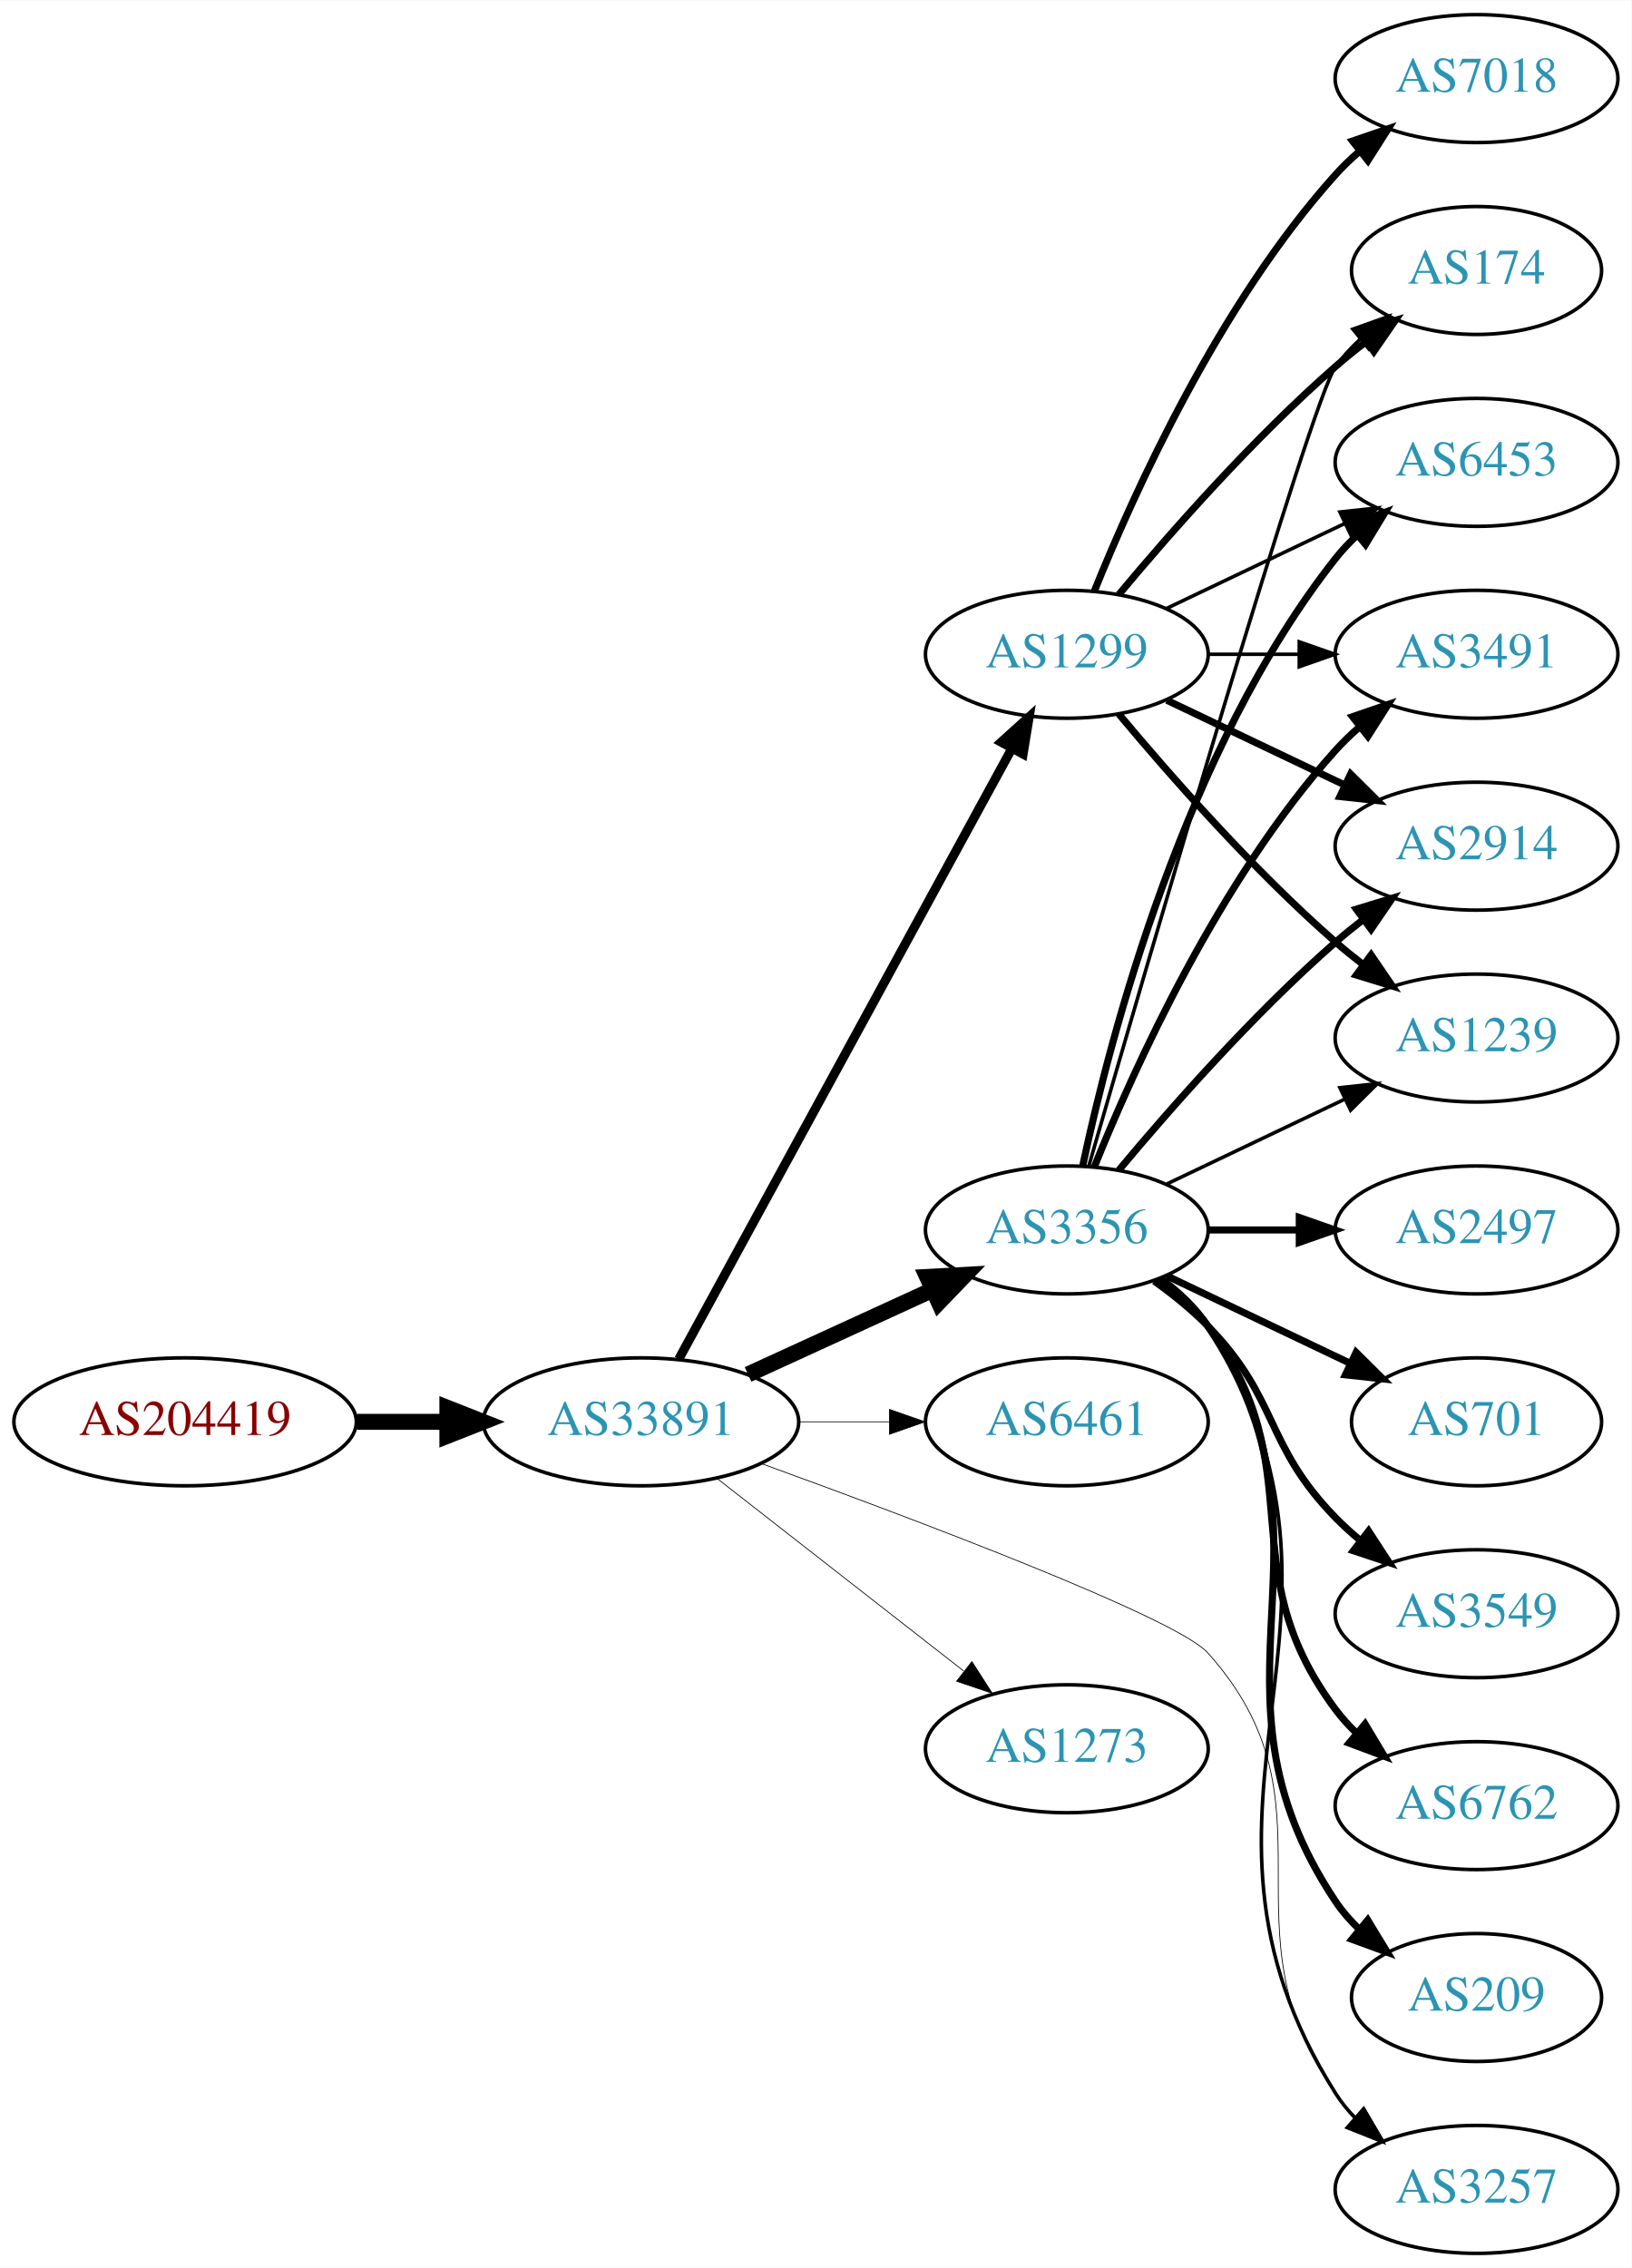
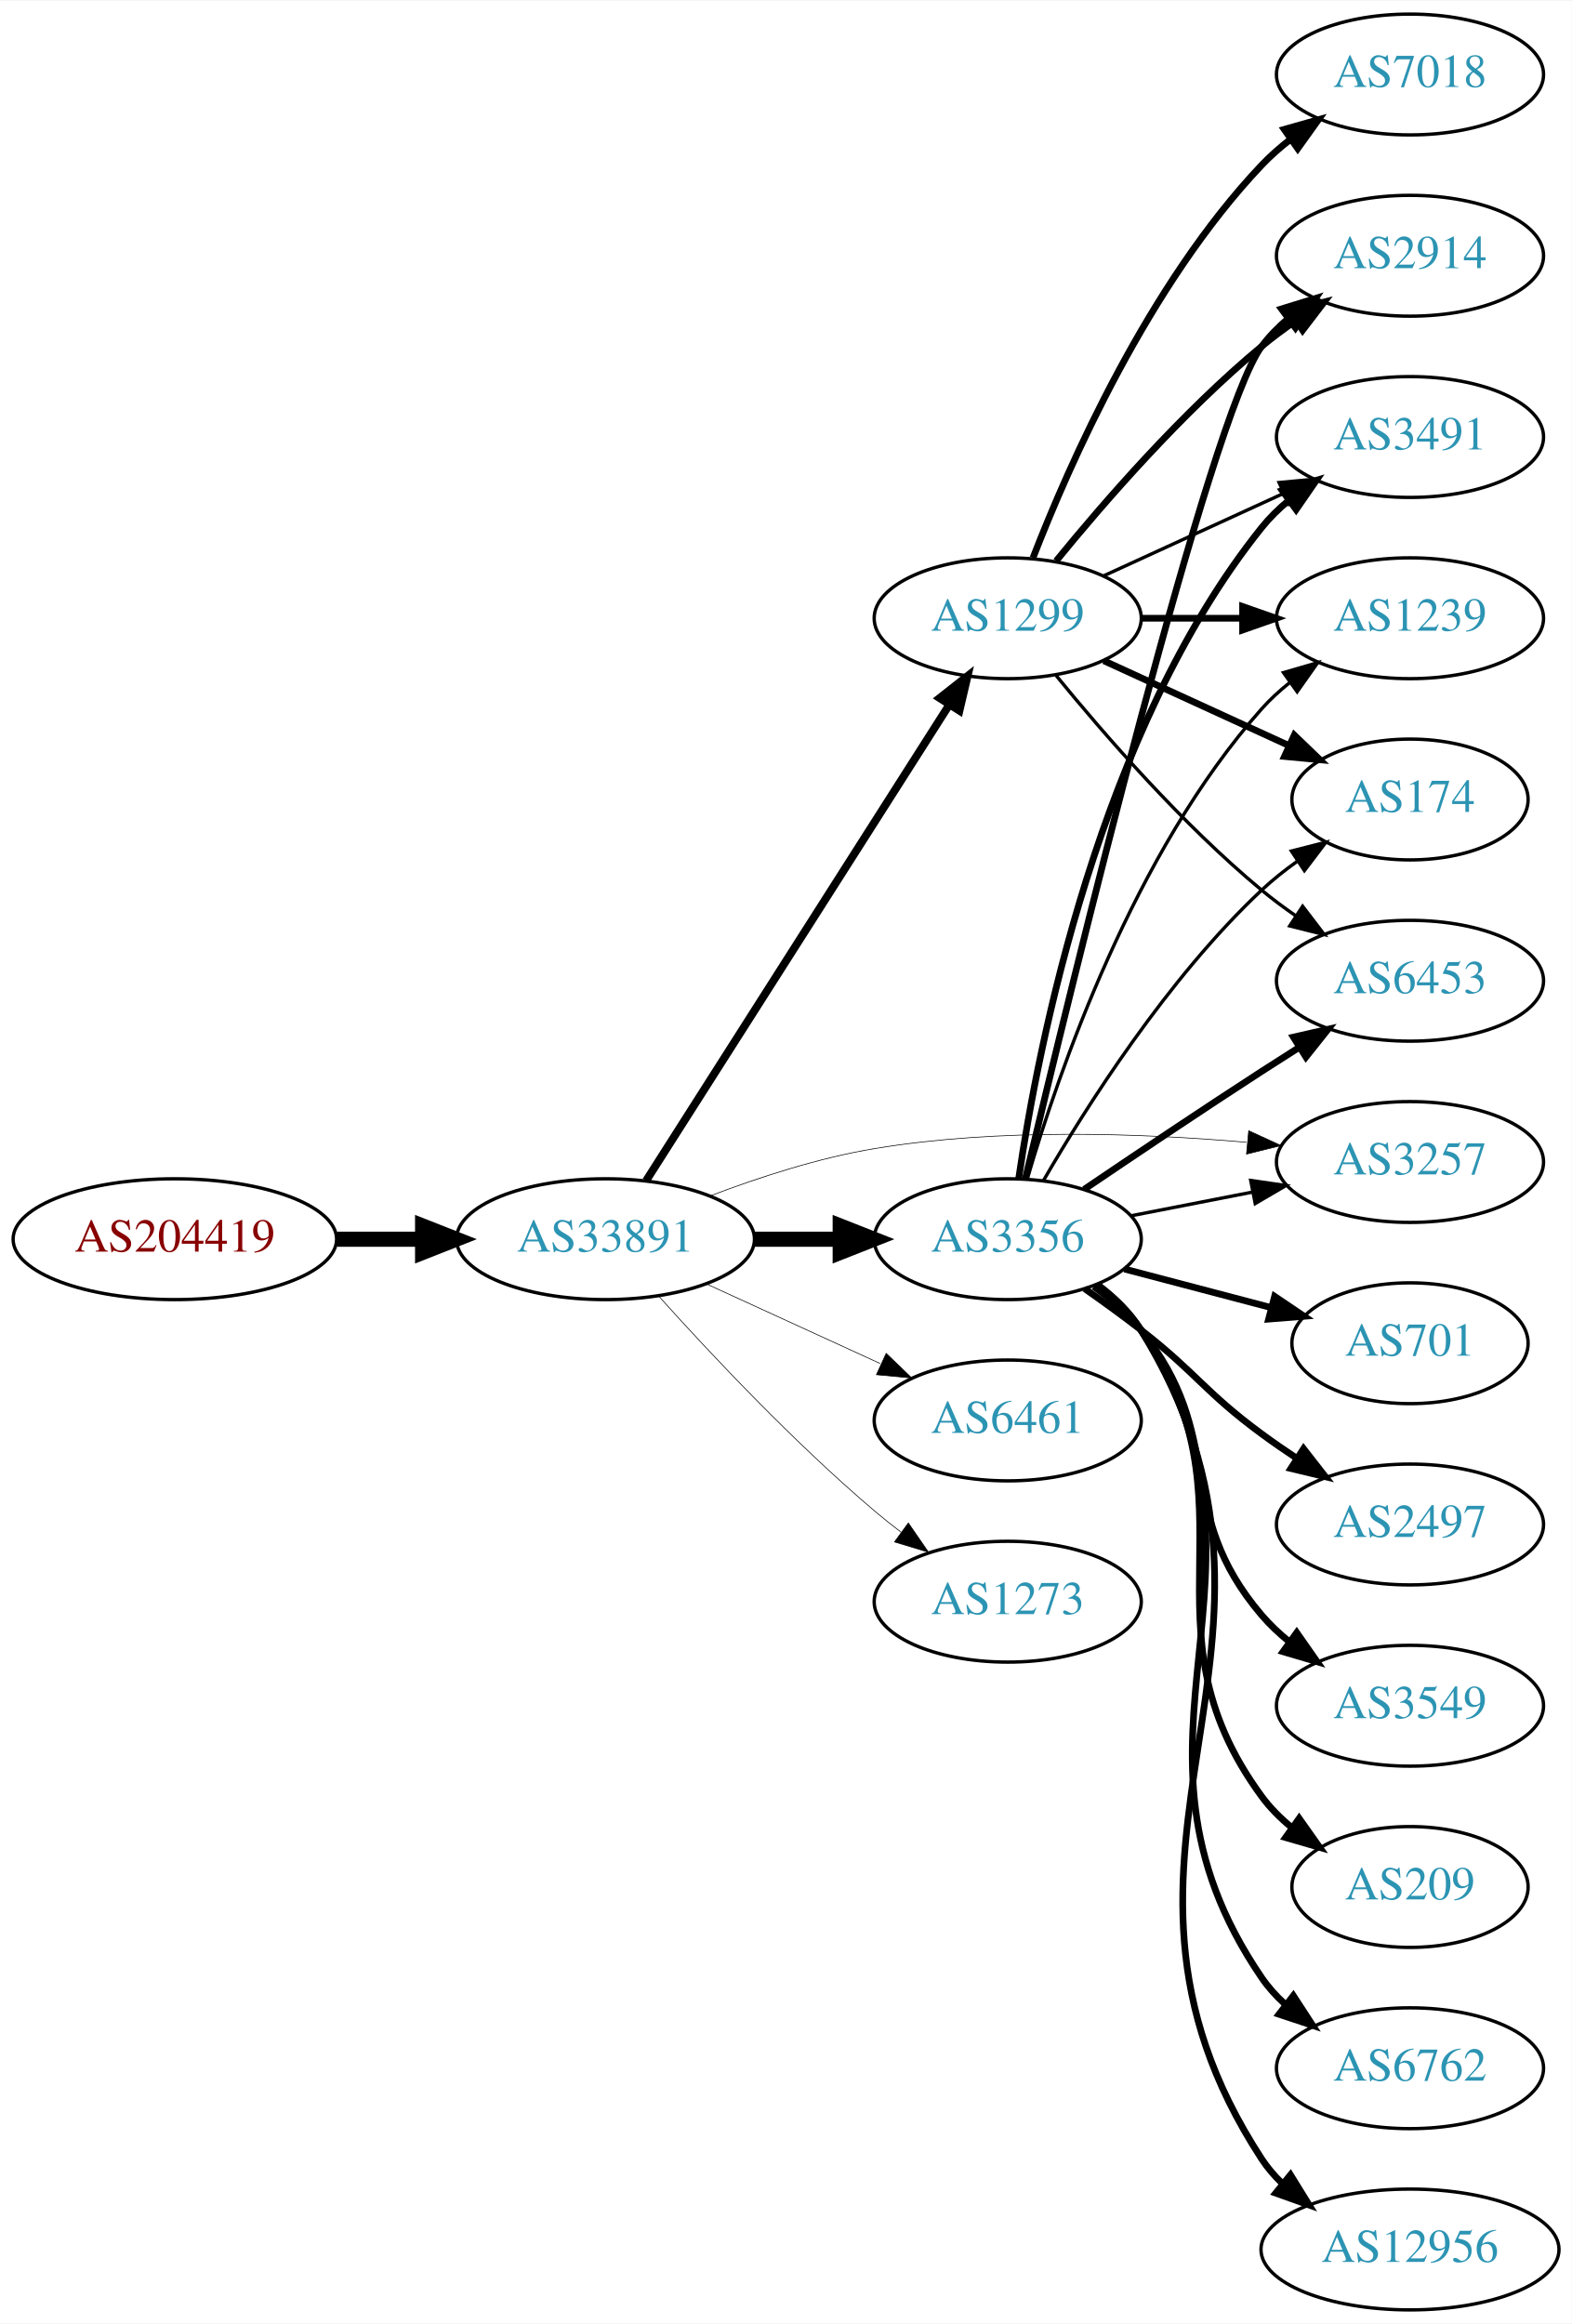
- <svg xmlns="http://www.w3.org/2000/svg" xmlns:xlink="http://www.w3.org/1999/xlink" width="459pt" height="638pt" viewBox="0.00 0.00 459.17 638.00">
-   <g id="graph0" class="graph" transform="scale(1 1) rotate(0) translate(4 634)">
-     <polygon fill="white" stroke="none" points="-4,4 -4,-634 455.17,-634 455.17,4 -4,4" />
+ <svg xmlns="http://www.w3.org/2000/svg" xmlns:xlink="http://www.w3.org/1999/xlink" width="468pt" height="692pt" viewBox="0.00 0.00 468.27 692.00">
+   <g id="graph0" class="graph" transform="scale(1 1) rotate(0) translate(4 688)">
+     <polygon fill="white" stroke="none" points="-4,4 -4,-688 464.269,-688 464.269,4 -4,4" />
    <g id="node1" class="node">
      <g id="a_node1">
        <a xlink:href="/asn/204419" xlink:title="AS204419 ~ ITNS GmbH [AT]">
-           <ellipse fill="#ffffff" stroke="black" cx="48.096" cy="-234" rx="48.192" ry="18" />
-           <text text-anchor="middle" x="48.096" y="-230.3" font-family="Times,serif" font-size="14.00" fill="#880000">AS204419</text>
+           <ellipse fill="#ffffff" stroke="black" cx="48.096" cy="-319" rx="48.192" ry="18" />
+           <text text-anchor="middle" x="48.096" y="-315.3" font-family="Times,serif" font-size="14.00" fill="#880000">AS204419</text>
        </a>
      </g>
    </g>
    <g id="node2" class="node">
      <g id="a_node2">
        <a xlink:href="/asn/33891" xlink:title="AS33891 ~ CORE-BACKBONE GMBH GLOBAL NETWORK [DE]">
-           <ellipse fill="#ffffff" stroke="black" cx="176.388" cy="-234" rx="44.393" ry="18" />
-           <text text-anchor="middle" x="176.388" y="-230.3" font-family="Times,serif" font-size="14.00" fill="#2c94b3">AS33891</text>
+           <ellipse fill="#ffffff" stroke="black" cx="176.388" cy="-319" rx="44.393" ry="18" />
+           <text text-anchor="middle" x="176.388" y="-315.3" font-family="Times,serif" font-size="14.00" fill="#2c94b3">AS33891</text>
        </a>
      </g>
    </g>
    <g id="edge1" class="edge">
-       <path fill="none" stroke="black" stroke-width="4.5" d="M96.481,-234C104.742,-234 113.386,-234 121.799,-234" />
-       <polygon fill="black" stroke="black" stroke-width="4.5" points="121.904,-237.938 131.904,-234 121.904,-230.063 121.904,-237.938" />
+       <path fill="none" stroke="black" stroke-width="4.5" d="M96.481,-319C104.742,-319 113.386,-319 121.799,-319" />
+       <polygon fill="black" stroke="black" stroke-width="4.5" points="121.904,-322.938 131.904,-319 121.904,-315.063 121.904,-322.938" />
    </g>
    <g id="node3" class="node">
      <g id="a_node3">
        <a xlink:href="/asn/1299" xlink:title="AS1299 ~ Telia Carrier [EU]">
-           <ellipse fill="#ffffff" stroke="black" cx="296.23" cy="-450" rx="39.794" ry="18" />
-           <text text-anchor="middle" x="296.23" y="-446.3" font-family="Times,serif" font-size="14.00" fill="#2c94b3">AS1299</text>
+           <ellipse fill="#ffffff" stroke="black" cx="296.23" cy="-504" rx="39.794" ry="18" />
+           <text text-anchor="middle" x="296.23" y="-500.3" font-family="Times,serif" font-size="14.00" fill="#2c94b3">AS1299</text>
        </a>
      </g>
    </g>
    <g id="edge2" class="edge">
-       <path fill="none" stroke="black" stroke-width="2.571" d="M187.031,-251.676C207.713,-289.584 256.425,-378.873 280.805,-423.559" />
-       <polygon fill="black" stroke="black" stroke-width="2.571" points="277.757,-425.28 285.619,-432.383 283.902,-421.928 277.757,-425.28" />
+       <path fill="none" stroke="black" stroke-width="2.348" d="M188.474,-336.404C209.32,-369.13 254.447,-439.976 278.821,-478.239" />
+       <polygon fill="black" stroke="black" stroke-width="2.348" points="275.935,-480.223 284.259,-486.777 281.839,-476.462 275.935,-480.223" />
    </g>
    <g id="node4" class="node">
      <g id="a_node4">
        <a xlink:href="/asn/3356" xlink:title="AS3356 ~ Level 3 Parent, LLC [US]">
-           <ellipse fill="#ffffff" stroke="black" cx="296.23" cy="-288" rx="39.794" ry="18" />
-           <text text-anchor="middle" x="296.23" y="-284.3" font-family="Times,serif" font-size="14.00" fill="#2c94b3">AS3356</text>
+           <ellipse fill="#ffffff" stroke="black" cx="296.23" cy="-319" rx="39.794" ry="18" />
+           <text text-anchor="middle" x="296.23" y="-315.3" font-family="Times,serif" font-size="14.00" fill="#2c94b3">AS3356</text>
        </a>
      </g>
    </g>
    <g id="edge3" class="edge">
-       <path fill="none" stroke="black" stroke-width="4.5" d="M206.517,-247.348C222.128,-254.502 241.526,-263.391 258.198,-271.03" />
-       <polygon fill="black" stroke="black" stroke-width="4.5" points="256.919,-274.775 267.65,-275.362 260.199,-267.616 256.919,-274.775" />
+       <path fill="none" stroke="black" stroke-width="4.5" d="M220.599,-319C228.911,-319 237.674,-319 246.156,-319" />
+       <polygon fill="black" stroke="black" stroke-width="4.5" points="246.315,-322.938 256.315,-319 246.315,-315.063 246.315,-322.938" />
    </g>
    <g id="node5" class="node">
      <g id="a_node5">
-         <a xlink:href="/asn/6461" xlink:title="AS6461 ~ ZAYO-6461 [US]">
-           <ellipse fill="#ffffff" stroke="black" cx="296.23" cy="-234" rx="39.794" ry="18" />
-           <text text-anchor="middle" x="296.23" y="-230.3" font-family="Times,serif" font-size="14.00" fill="#2c94b3">AS6461</text>
+         <a xlink:href="/asn/3257" xlink:title="AS3257 ~ GTT [DE]">
+           <ellipse fill="#ffffff" stroke="black" cx="416.073" cy="-342" rx="39.794" ry="18" />
+           <text text-anchor="middle" x="416.073" y="-338.3" font-family="Times,serif" font-size="14.00" fill="#2c94b3">AS3257</text>
        </a>
      </g>
    </g>
    <g id="edge4" class="edge">
-       <path fill="none" stroke="black" stroke-width="0.214" d="M220.599,-234C228.911,-234 237.674,-234 246.156,-234" />
-       <polygon fill="black" stroke="black" stroke-width="0.214" points="246.315,-237.5 256.315,-234 246.315,-230.5 246.315,-237.5" />
+       <path fill="none" stroke="black" stroke-width="0.196" d="M207.623,-331.92C222.141,-337.442 239.96,-343.244 256.584,-346 293.421,-352.107 335.725,-350.618 367.356,-347.869" />
+       <polygon fill="black" stroke="black" stroke-width="0.196" points="368.023,-351.321 377.65,-346.897 367.366,-344.352 368.023,-351.321" />
    </g>
    <g id="node6" class="node">
      <g id="a_node6">
-         <a xlink:href="/asn/3257" xlink:title="AS3257 ~ GTT [DE]">
-           <ellipse fill="#ffffff" stroke="black" cx="411.523" cy="-18" rx="39.794" ry="18" />
-           <text text-anchor="middle" x="411.523" y="-14.3" font-family="Times,serif" font-size="14.00" fill="#2c94b3">AS3257</text>
+         <a xlink:href="/asn/6461" xlink:title="AS6461 ~ ZAYO-6461 [US]">
+           <ellipse fill="#ffffff" stroke="black" cx="296.23" cy="-265" rx="39.794" ry="18" />
+           <text text-anchor="middle" x="296.23" y="-261.3" font-family="Times,serif" font-size="14.00" fill="#2c94b3">AS6461</text>
        </a>
      </g>
    </g>
    <g id="edge5" class="edge">
-       <path fill="none" stroke="black" stroke-width="0.214" d="M210.098,-222.316C253.863,-206.423 327.031,-178.843 335.877,-169 374.235,-126.316 338.45,-91.647 371.877,-45 373.575,-42.63 375.549,-40.397 377.689,-38.308" />
-       <polygon fill="black" stroke="black" stroke-width="0.214" points="380.052,-40.894 385.446,-31.775 375.543,-35.54 380.052,-40.894" />
+       <path fill="none" stroke="black" stroke-width="0.196" d="M206.517,-305.652C222.128,-298.498 241.526,-289.609 258.198,-281.97" />
+       <polygon fill="black" stroke="black" stroke-width="0.196" points="260.017,-284.986 267.65,-277.638 257.101,-278.622 260.017,-284.986" />
    </g>
    <g id="node7" class="node">
      <g id="a_node7">
        <a xlink:href="/asn/1273" xlink:title="AS1273 ~ Vodafone Group PLC [EU]">
-           <ellipse fill="#ffffff" stroke="black" cx="296.23" cy="-142" rx="39.794" ry="18" />
-           <text text-anchor="middle" x="296.23" y="-138.3" font-family="Times,serif" font-size="14.00" fill="#2c94b3">AS1273</text>
+           <ellipse fill="#ffffff" stroke="black" cx="296.23" cy="-211" rx="39.794" ry="18" />
+           <text text-anchor="middle" x="296.23" y="-207.3" font-family="Times,serif" font-size="14.00" fill="#2c94b3">AS1273</text>
        </a>
      </g>
    </g>
    <g id="edge6" class="edge">
-       <path fill="none" stroke="black" stroke-width="0.214" d="M197.645,-218.185C216.817,-203.218 245.765,-180.617 267.158,-163.916" />
-       <polygon fill="black" stroke="black" stroke-width="0.214" points="269.508,-166.522 275.237,-157.609 265.2,-161.004 269.508,-166.522" />
+       <path fill="none" stroke="black" stroke-width="0.196" d="M192.32,-301.956C207.646,-284.903 232.582,-258.35 256.584,-238 259.081,-235.883 261.741,-233.768 264.453,-231.707" />
+       <polygon fill="black" stroke="black" stroke-width="0.196" points="266.619,-234.459 272.629,-225.734 262.489,-228.806 266.619,-234.459" />
    </g>
    <g id="node8" class="node">
      <g id="a_node8">
-         <a xlink:href="/asn/3491" xlink:title="AS3491 ~ PCCW Global, Inc. [US]">
-           <ellipse fill="#ffffff" stroke="black" cx="411.523" cy="-450" rx="39.794" ry="18" />
-           <text text-anchor="middle" x="411.523" y="-446.3" font-family="Times,serif" font-size="14.00" fill="#2c94b3">AS3491</text>
+         <a xlink:href="/asn/2914" xlink:title="AS2914 ~ NTT America, Inc. [US]">
+           <ellipse fill="#ffffff" stroke="black" cx="416.073" cy="-612" rx="39.794" ry="18" />
+           <text text-anchor="middle" x="416.073" y="-608.3" font-family="Times,serif" font-size="14.00" fill="#2c94b3">AS2914</text>
        </a>
      </g>
    </g>
    <g id="edge7" class="edge">
-       <path fill="none" stroke="black" d="M335.902,-450C344.105,-450 352.869,-450 361.401,-450" />
-       <polygon fill="black" stroke="black" points="361.641,-453.5 371.641,-450 361.641,-446.5 361.641,-453.5" />
+       <path fill="none" stroke="black" stroke-width="2" d="M310.649,-521.065C324.764,-538.375 348.178,-565.345 371.877,-585 375.093,-587.668 378.594,-590.27 382.164,-592.741" />
+       <polygon fill="black" stroke="black" stroke-width="2" points="380.242,-595.666 390.52,-598.236 384.088,-589.817 380.242,-595.666" />
    </g>
    <g id="node9" class="node">
      <g id="a_node9">
-         <a xlink:href="/asn/2914" xlink:title="AS2914 ~ NTT America, Inc. [US]">
-           <ellipse fill="#ffffff" stroke="black" cx="411.523" cy="-396" rx="39.794" ry="18" />
-           <text text-anchor="middle" x="411.523" y="-392.3" font-family="Times,serif" font-size="14.00" fill="#2c94b3">AS2914</text>
+         <a xlink:href="/asn/3491" xlink:title="AS3491 ~ PCCW Global, Inc. [US]">
+           <ellipse fill="#ffffff" stroke="black" cx="416.073" cy="-558" rx="39.794" ry="18" />
+           <text text-anchor="middle" x="416.073" y="-554.3" font-family="Times,serif" font-size="14.00" fill="#2c94b3">AS3491</text>
        </a>
      </g>
    </g>
    <g id="edge8" class="edge">
-       <path fill="none" stroke="black" stroke-width="2" d="M324.367,-437.066C339.361,-429.919 358.182,-420.948 374.405,-413.215" />
-       <polygon fill="black" stroke="black" stroke-width="2" points="376.087,-416.291 383.608,-408.829 373.075,-409.972 376.087,-416.291" />
+       <path fill="none" stroke="black" d="M324.859,-516.661C340.816,-523.973 361.087,-533.261 378.369,-541.181" />
+       <polygon fill="black" stroke="black" points="377.068,-544.435 387.617,-545.419 379.984,-538.071 377.068,-544.435" />
    </g>
    <g id="node10" class="node">
      <g id="a_node10">
        <a xlink:href="/asn/1239" xlink:title="AS1239 ~ Sprint [US]">
-           <ellipse fill="#ffffff" stroke="black" cx="411.523" cy="-342" rx="39.794" ry="18" />
-           <text text-anchor="middle" x="411.523" y="-338.3" font-family="Times,serif" font-size="14.00" fill="#2c94b3">AS1239</text>
+           <ellipse fill="#ffffff" stroke="black" cx="416.073" cy="-504" rx="39.794" ry="18" />
+           <text text-anchor="middle" x="416.073" y="-500.3" font-family="Times,serif" font-size="14.00" fill="#2c94b3">AS1239</text>
        </a>
      </g>
    </g>
    <g id="edge9" class="edge">
-       <path fill="none" stroke="black" stroke-width="2" d="M310.86,-433.183C325.143,-416.071 348.689,-389.255 371.877,-369 374.342,-366.846 376.981,-364.706 379.678,-362.628" />
-       <polygon fill="black" stroke="black" stroke-width="2" points="381.851,-365.375 387.832,-356.63 377.703,-359.736 381.851,-365.375" />
+       <path fill="none" stroke="black" stroke-width="2" d="M336.143,-504C345.696,-504 356.046,-504 366.008,-504" />
+       <polygon fill="black" stroke="black" stroke-width="2" points="366.201,-507.5 376.201,-504 366.201,-500.5 366.201,-507.5" />
    </g>
    <g id="node11" class="node">
      <g id="a_node11">
-         <a xlink:href="/asn/7018" xlink:title="AS7018 ~ AT&amp;T Services, Inc. [US]">
-           <ellipse fill="#ffffff" stroke="black" cx="411.523" cy="-612" rx="39.794" ry="18" />
-           <text text-anchor="middle" x="411.523" y="-608.3" font-family="Times,serif" font-size="14.00" fill="#2c94b3">AS7018</text>
+         <a xlink:href="/asn/174" xlink:title="AS174 ~ Cogent Communications [US]">
+           <ellipse fill="#ffffff" stroke="black" cx="416.073" cy="-450" rx="35.194" ry="18" />
+           <text text-anchor="middle" x="416.073" y="-446.3" font-family="Times,serif" font-size="14.00" fill="#2c94b3">AS174</text>
        </a>
      </g>
    </g>
    <g id="edge10" class="edge">
-       <path fill="none" stroke="black" stroke-width="2" d="M303.978,-467.787C315.029,-495.243 339.082,-548.578 371.877,-585 373.879,-587.224 376.098,-589.363 378.43,-591.397" />
-       <polygon fill="black" stroke="black" stroke-width="2" points="376.628,-594.433 386.649,-597.873 380.961,-588.935 376.628,-594.433" />
+       <path fill="none" stroke="black" stroke-width="2" d="M324.859,-491.339C341.275,-483.817 362.257,-474.202 379.854,-466.139" />
+       <polygon fill="black" stroke="black" stroke-width="2" points="381.598,-469.189 389.231,-461.842 378.682,-462.826 381.598,-469.189" />
    </g>
    <g id="node12" class="node">
      <g id="a_node12">
-         <a xlink:href="/asn/174" xlink:title="AS174 ~ Cogent Communications [US]">
-           <ellipse fill="#ffffff" stroke="black" cx="411.523" cy="-558" rx="35.194" ry="18" />
-           <text text-anchor="middle" x="411.523" y="-554.3" font-family="Times,serif" font-size="14.00" fill="#2c94b3">AS174</text>
+         <a xlink:href="/asn/6453" xlink:title="AS6453 ~ TATA COMMUNICATIONS (AMERICA) INC [US]">
+           <ellipse fill="#ffffff" stroke="black" cx="416.073" cy="-396" rx="39.794" ry="18" />
+           <text text-anchor="middle" x="416.073" y="-392.3" font-family="Times,serif" font-size="14.00" fill="#2c94b3">AS6453</text>
        </a>
      </g>
    </g>
    <g id="edge11" class="edge">
-       <path fill="none" stroke="black" stroke-width="2" d="M310.86,-466.817C325.143,-483.929 348.689,-510.745 371.877,-531 374.546,-533.332 377.419,-535.648 380.35,-537.886" />
-       <polygon fill="black" stroke="black" stroke-width="2" points="378.5,-540.87 388.641,-543.939 382.627,-535.216 378.5,-540.87" />
+       <path fill="none" stroke="black" d="M310.649,-486.935C324.764,-469.625 348.178,-442.655 371.877,-423 375.093,-420.332 378.594,-417.73 382.164,-415.259" />
+       <polygon fill="black" stroke="black" points="384.088,-418.183 390.52,-409.764 380.242,-412.334 384.088,-418.183" />
    </g>
    <g id="node13" class="node">
      <g id="a_node13">
-         <a xlink:href="/asn/6453" xlink:title="AS6453 ~ TATA COMMUNICATIONS (AMERICA) INC [US]">
-           <ellipse fill="#ffffff" stroke="black" cx="411.523" cy="-504" rx="39.794" ry="18" />
-           <text text-anchor="middle" x="411.523" y="-500.3" font-family="Times,serif" font-size="14.00" fill="#2c94b3">AS6453</text>
+         <a xlink:href="/asn/7018" xlink:title="AS7018 ~ AT&amp;T Services, Inc. [US]">
+           <ellipse fill="#ffffff" stroke="black" cx="416.073" cy="-666" rx="39.794" ry="18" />
+           <text text-anchor="middle" x="416.073" y="-662.3" font-family="Times,serif" font-size="14.00" fill="#2c94b3">AS7018</text>
        </a>
      </g>
    </g>
    <g id="edge12" class="edge">
-       <path fill="none" stroke="black" d="M324.367,-462.934C339.361,-470.081 358.182,-479.052 374.405,-486.785" />
-       <polygon fill="black" stroke="black" points="373.075,-490.028 383.608,-491.171 376.087,-483.709 373.075,-490.028" />
+       <path fill="none" stroke="black" stroke-width="2" d="M303.753,-521.994C314.504,-549.728 338.161,-603.429 371.877,-639 374.462,-641.728 377.38,-644.294 380.448,-646.677" />
+       <polygon fill="black" stroke="black" stroke-width="2" points="378.602,-649.658 388.797,-652.543 382.627,-643.93 378.602,-649.658" />
+     </g>
+     <g id="edge24" class="edge">
+       <path fill="none" stroke="black" d="M332.907,-325.963C344.338,-328.194 357.16,-330.697 369.214,-333.049" />
+       <polygon fill="black" stroke="black" points="368.625,-336.501 379.111,-334.981 369.966,-329.63 368.625,-336.501" />
+     </g>
+     <g id="edge13" class="edge">
+       <path fill="none" stroke="black" stroke-width="2" d="M301.45,-336.865C314.862,-393.186 356.529,-564.51 371.877,-585 374.13,-588.008 376.826,-590.762 379.755,-593.262" />
+       <polygon fill="black" stroke="black" stroke-width="2" points="377.788,-596.161 387.909,-599.292 381.949,-590.532 377.788,-596.161" />
+     </g>
+     <g id="edge21" class="edge">
+       <path fill="none" stroke="black" stroke-width="2" d="M299.507,-337.132C305.244,-376.382 323.453,-470.547 371.877,-531 374.226,-533.934 376.986,-536.637 379.956,-539.106" />
+       <polygon fill="black" stroke="black" stroke-width="2" points="378.024,-542.03 388.167,-545.092 382.148,-536.373 378.024,-542.03" />
+     </g>
+     <g id="edge17" class="edge">
+       <path fill="none" stroke="black" d="M302.064,-336.997C311.248,-368.451 333.778,-434.149 371.877,-477 374.374,-479.809 377.233,-482.429 380.264,-484.846" />
+       <polygon fill="black" stroke="black" points="378.386,-487.806 388.561,-490.76 382.449,-482.106 378.386,-487.806" />
    </g>
    <g id="edge23" class="edge">
-       <path fill="none" stroke="black" d="M322.756,-274.528C327.801,-270.777 332.556,-266.26 335.877,-261 387.826,-178.7 319.927,-127.3 371.877,-45 373.433,-42.534 375.305,-40.232 377.374,-38.095" />
-       <polygon fill="black" stroke="black" points="379.743,-40.673 384.997,-31.473 375.153,-35.389 379.743,-40.673" />
+       <path fill="none" stroke="black" d="M306.839,-336.412C319.603,-358.448 343.834,-396.695 371.877,-423 375.158,-426.078 378.841,-428.999 382.637,-431.704" />
+       <polygon fill="black" stroke="black" points="380.745,-434.649 391.014,-437.257 384.612,-428.814 380.745,-434.649" />
    </g>
    <g id="edge19" class="edge">
-       <path fill="none" stroke="black" stroke-width="2" d="M303.978,-305.787C315.029,-333.243 339.082,-386.578 371.877,-423 373.879,-425.224 376.098,-427.363 378.43,-429.397" />
-       <polygon fill="black" stroke="black" stroke-width="2" points="376.628,-432.433 386.649,-435.873 380.961,-426.935 376.628,-432.433" />
-     </g>
-     <g id="edge17" class="edge">
-       <path fill="none" stroke="black" stroke-width="2" d="M310.86,-304.817C325.143,-321.929 348.689,-348.745 371.877,-369 374.342,-371.154 376.981,-373.294 379.678,-375.372" />
-       <polygon fill="black" stroke="black" stroke-width="2" points="377.703,-378.264 387.832,-381.37 381.851,-372.625 377.703,-378.264" />
-     </g>
-     <g id="edge16" class="edge">
-       <path fill="none" stroke="black" d="M324.367,-300.934C339.361,-308.081 358.182,-317.052 374.405,-324.785" />
-       <polygon fill="black" stroke="black" points="373.075,-328.028 383.608,-329.171 376.087,-321.709 373.075,-328.028" />
-     </g>
-     <g id="edge22" class="edge">
-       <path fill="none" stroke="black" d="M302.366,-305.844C318.097,-360.346 364.975,-521.524 371.877,-531 373.852,-533.712 376.186,-536.249 378.713,-538.595" />
-       <polygon fill="black" stroke="black" points="376.73,-541.493 386.708,-545.055 381.129,-536.048 376.73,-541.493" />
-     </g>
-     <g id="edge13" class="edge">
-       <path fill="none" stroke="black" stroke-width="2" d="M300.72,-306.16C308.351,-342.03 329.343,-423.155 371.877,-477 373.684,-479.288 375.737,-481.462 377.932,-483.51" />
-       <polygon fill="black" stroke="black" stroke-width="2" points="375.842,-486.323 385.791,-489.966 380.285,-480.914 375.842,-486.323" />
+       <path fill="none" stroke="black" stroke-width="2" d="M318.994,-333.841C333.82,-343.886 353.937,-357.389 371.877,-369 375.468,-371.325 379.245,-373.735 383.008,-376.115" />
+       <polygon fill="black" stroke="black" stroke-width="2" points="381.344,-379.203 391.673,-381.561 385.069,-373.276 381.344,-379.203" />
    </g>
    <g id="node14" class="node">
      <g id="a_node14">
-         <a xlink:href="/asn/701" xlink:title="AS701 ~ UUNET [US]">
-           <ellipse fill="#ffffff" stroke="black" cx="411.523" cy="-234" rx="35.194" ry="18" />
-           <text text-anchor="middle" x="411.523" y="-230.3" font-family="Times,serif" font-size="14.00" fill="#2c94b3">AS701</text>
+         <a xlink:href="/asn/209" xlink:title="AS209 ~ CenturyLink Communications, LLC [US]">
+           <ellipse fill="#ffffff" stroke="black" cx="416.073" cy="-126" rx="35.194" ry="18" />
+           <text text-anchor="middle" x="416.073" y="-122.3" font-family="Times,serif" font-size="14.00" fill="#2c94b3">AS209</text>
        </a>
      </g>
    </g>
    <g id="edge14" class="edge">
-       <path fill="none" stroke="black" stroke-width="2" d="M324.367,-275.066C339.798,-267.71 359.284,-258.423 375.819,-250.541" />
-       <polygon fill="black" stroke="black" stroke-width="2" points="377.64,-253.551 385.161,-246.089 374.628,-247.232 377.64,-253.551" />
+       <path fill="none" stroke="black" stroke-width="2" d="M322.417,-305.303C327.479,-301.563 332.327,-297.108 335.877,-292 372.288,-239.591 334.136,-204.46 371.877,-153 374.407,-149.55 377.523,-146.44 380.914,-143.664" />
+       <polygon fill="black" stroke="black" stroke-width="2" points="383.053,-146.438 389.176,-137.792 378.998,-140.732 383.053,-146.438" />
    </g>
    <g id="node15" class="node">
      <g id="a_node15">
-         <a xlink:href="/asn/3549" xlink:title="AS3549 ~ Level 3 Parent, LLC [US]">
-           <ellipse fill="#ffffff" stroke="black" cx="411.523" cy="-180" rx="39.794" ry="18" />
-           <text text-anchor="middle" x="411.523" y="-176.3" font-family="Times,serif" font-size="14.00" fill="#2c94b3">AS3549</text>
+         <a xlink:href="/asn/6762" xlink:title="AS6762 ~ TELECOM ITALIA SPARKLE S.p.A. [IT]">
+           <ellipse fill="#ffffff" stroke="black" cx="416.073" cy="-72" rx="39.794" ry="18" />
+           <text text-anchor="middle" x="416.073" y="-68.3" font-family="Times,serif" font-size="14.00" fill="#2c94b3">AS6762</text>
        </a>
      </g>
    </g>
    <g id="edge15" class="edge">
-       <path fill="none" stroke="black" stroke-width="2" d="M320.824,-273.611C326.08,-269.852 331.412,-265.563 335.877,-261 356.049,-240.383 351.704,-227.617 371.877,-207 373.969,-204.861 376.253,-202.782 378.63,-200.79" />
-       <polygon fill="black" stroke="black" stroke-width="2" points="381.148,-203.268 386.929,-194.389 376.873,-197.725 381.148,-203.268" />
+       <path fill="none" stroke="black" stroke-width="2" d="M322.681,-305.48C327.73,-301.731 332.506,-297.228 335.877,-292 383.161,-218.665 322.731,-171.101 371.877,-99 373.819,-96.15 376.172,-93.542 378.766,-91.168" />
+       <polygon fill="black" stroke="black" stroke-width="2" points="381.318,-93.62 387.098,-84.741 377.042,-88.077 381.318,-93.62" />
    </g>
    <g id="node16" class="node">
      <g id="a_node16">
-         <a xlink:href="/asn/6762" xlink:title="AS6762 ~ TELECOM ITALIA SPARKLE S.p.A. [IT]">
-           <ellipse fill="#ffffff" stroke="black" cx="411.523" cy="-126" rx="39.794" ry="18" />
-           <text text-anchor="middle" x="411.523" y="-122.3" font-family="Times,serif" font-size="14.00" fill="#2c94b3">AS6762</text>
-         </a>
-       </g>
-     </g>
-     <g id="edge18" class="edge">
-       <path fill="none" stroke="black" stroke-width="2" d="M322.161,-274.118C327.237,-270.389 332.155,-265.984 335.877,-261 366.148,-220.458 341.605,-193.542 371.877,-153 373.621,-150.664 375.628,-148.455 377.792,-146.383" />
-       <polygon fill="black" stroke="black" stroke-width="2" points="380.151,-148.973 385.592,-139.882 375.67,-143.595 380.151,-148.973" />
+         <a xlink:href="/asn/12956" xlink:title="AS12956 ~ TELXIUS [ES]">
+           <ellipse fill="#ffffff" stroke="black" cx="416.073" cy="-18" rx="44.393" ry="18" />
+           <text text-anchor="middle" x="416.073" y="-14.3" font-family="Times,serif" font-size="14.00" fill="#2c94b3">AS12956</text>
+         </a>
+       </g>
+     </g>
+     <g id="edge16" class="edge">
+       <path fill="none" stroke="black" stroke-width="2" d="M322.836,-305.577C327.877,-301.824 332.61,-297.294 335.877,-292 394.132,-197.589 311.225,-137.89 371.877,-45 373.554,-42.431 375.569,-40.063 377.801,-37.888" />
+       <polygon fill="black" stroke="black" stroke-width="2" points="380.466,-40.235 386.043,-31.227 376.066,-34.791 380.466,-40.235" />
    </g>
    <g id="node17" class="node">
      <g id="a_node17">
-         <a xlink:href="/asn/209" xlink:title="AS209 ~ CenturyLink Communications, LLC [US]">
-           <ellipse fill="#ffffff" stroke="black" cx="411.523" cy="-72" rx="35.194" ry="18" />
-           <text text-anchor="middle" x="411.523" y="-68.3" font-family="Times,serif" font-size="14.00" fill="#2c94b3">AS209</text>
-         </a>
-       </g>
-     </g>
-     <g id="edge20" class="edge">
-       <path fill="none" stroke="black" stroke-width="2" d="M322.549,-274.393C327.605,-270.649 332.417,-266.169 335.877,-261 376.901,-199.706 330.852,-160.294 371.877,-99 373.743,-96.211 376.003,-93.623 378.482,-91.243" />
-       <polygon fill="black" stroke="black" stroke-width="2" points="380.9,-93.786 386.406,-84.734 376.457,-88.378 380.9,-93.786" />
+         <a xlink:href="/asn/701" xlink:title="AS701 ~ UUNET [US]">
+           <ellipse fill="#ffffff" stroke="black" cx="416.073" cy="-288" rx="35.194" ry="18" />
+           <text text-anchor="middle" x="416.073" y="-284.3" font-family="Times,serif" font-size="14.00" fill="#2c94b3">AS701</text>
+         </a>
+       </g>
+     </g>
+     <g id="edge18" class="edge">
+       <path fill="none" stroke="black" stroke-width="2" d="M330.999,-310.117C344.572,-306.546 360.337,-302.399 374.523,-298.667" />
+       <polygon fill="black" stroke="black" stroke-width="2" points="375.739,-301.966 384.519,-296.037 373.958,-295.197 375.739,-301.966" />
    </g>
    <g id="node18" class="node">
      <g id="a_node18">
        <a xlink:href="/asn/2497" xlink:title="AS2497 ~ Internet Initiative Japan Inc. [JP]">
-           <ellipse fill="#ffffff" stroke="black" cx="411.523" cy="-288" rx="39.794" ry="18" />
-           <text text-anchor="middle" x="411.523" y="-284.3" font-family="Times,serif" font-size="14.00" fill="#2c94b3">AS2497</text>
-         </a>
-       </g>
-     </g>
-     <g id="edge21" class="edge">
-       <path fill="none" stroke="black" stroke-width="2" d="M335.902,-288C344.105,-288 352.869,-288 361.401,-288" />
-       <polygon fill="black" stroke="black" stroke-width="2" points="361.641,-291.5 371.641,-288 361.641,-284.5 361.641,-291.5" />
+           <ellipse fill="#ffffff" stroke="black" cx="416.073" cy="-234" rx="39.794" ry="18" />
+           <text text-anchor="middle" x="416.073" y="-230.3" font-family="Times,serif" font-size="14.00" fill="#2c94b3">AS2497</text>
+         </a>
+       </g>
+     </g>
+     <g id="edge20" class="edge">
+       <path fill="none" stroke="black" stroke-width="2" d="M319.175,-304.242C324.706,-300.367 330.576,-296.117 335.877,-292 352.552,-279.048 354.875,-273.521 371.877,-261 375.241,-258.522 378.835,-256.039 382.46,-253.637" />
+       <polygon fill="black" stroke="black" stroke-width="2" points="384.362,-256.575 390.877,-248.221 380.574,-250.689 384.362,-256.575" />
+     </g>
+     <g id="node19" class="node">
+       <g id="a_node19">
+         <a xlink:href="/asn/3549" xlink:title="AS3549 ~ Level 3 Parent, LLC [US]">
+           <ellipse fill="#ffffff" stroke="black" cx="416.073" cy="-180" rx="39.794" ry="18" />
+           <text text-anchor="middle" x="416.073" y="-176.3" font-family="Times,serif" font-size="14.00" fill="#2c94b3">AS3549</text>
+         </a>
+       </g>
+     </g>
+     <g id="edge22" class="edge">
+       <path fill="none" stroke="black" stroke-width="2" d="M321.874,-304.895C326.965,-301.177 331.961,-296.834 335.877,-292 361.699,-260.12 345.247,-238.209 371.877,-207 374.316,-204.141 377.136,-201.487 380.144,-199.049" />
+       <polygon fill="black" stroke="black" stroke-width="2" points="382.332,-201.786 388.407,-193.106 378.245,-196.103 382.332,-201.786" />
    </g>
  </g>
</svg>
